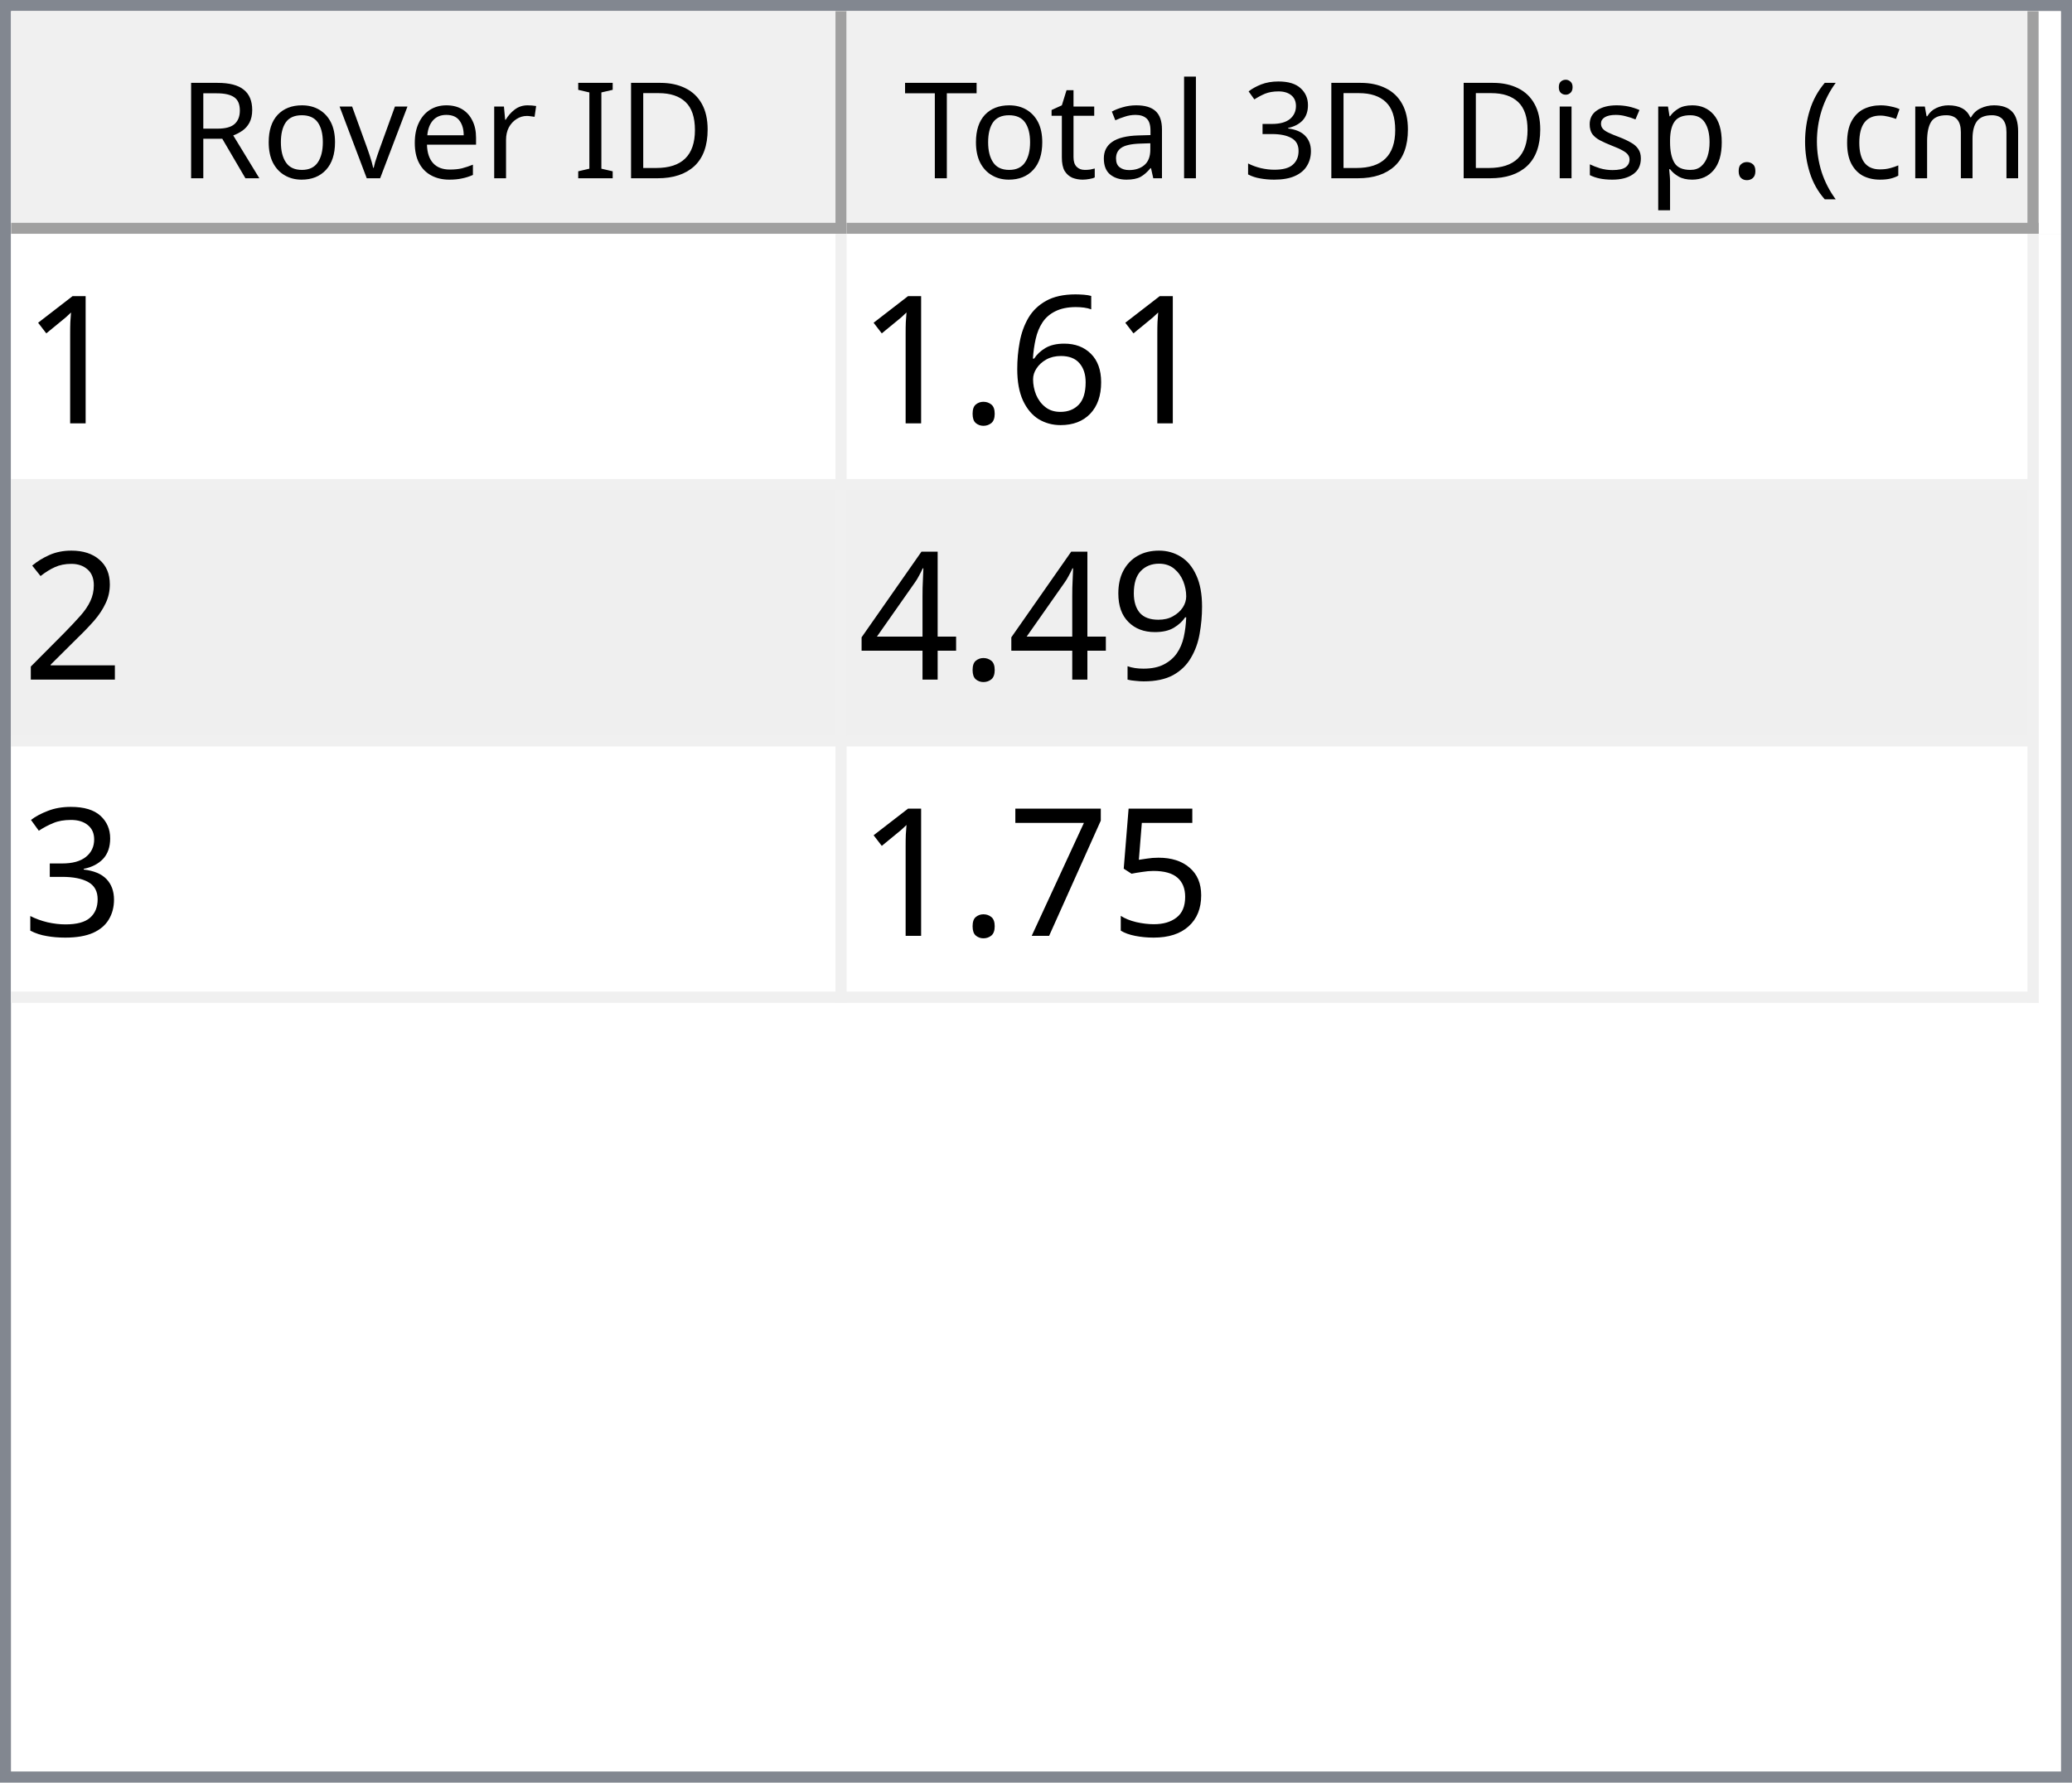
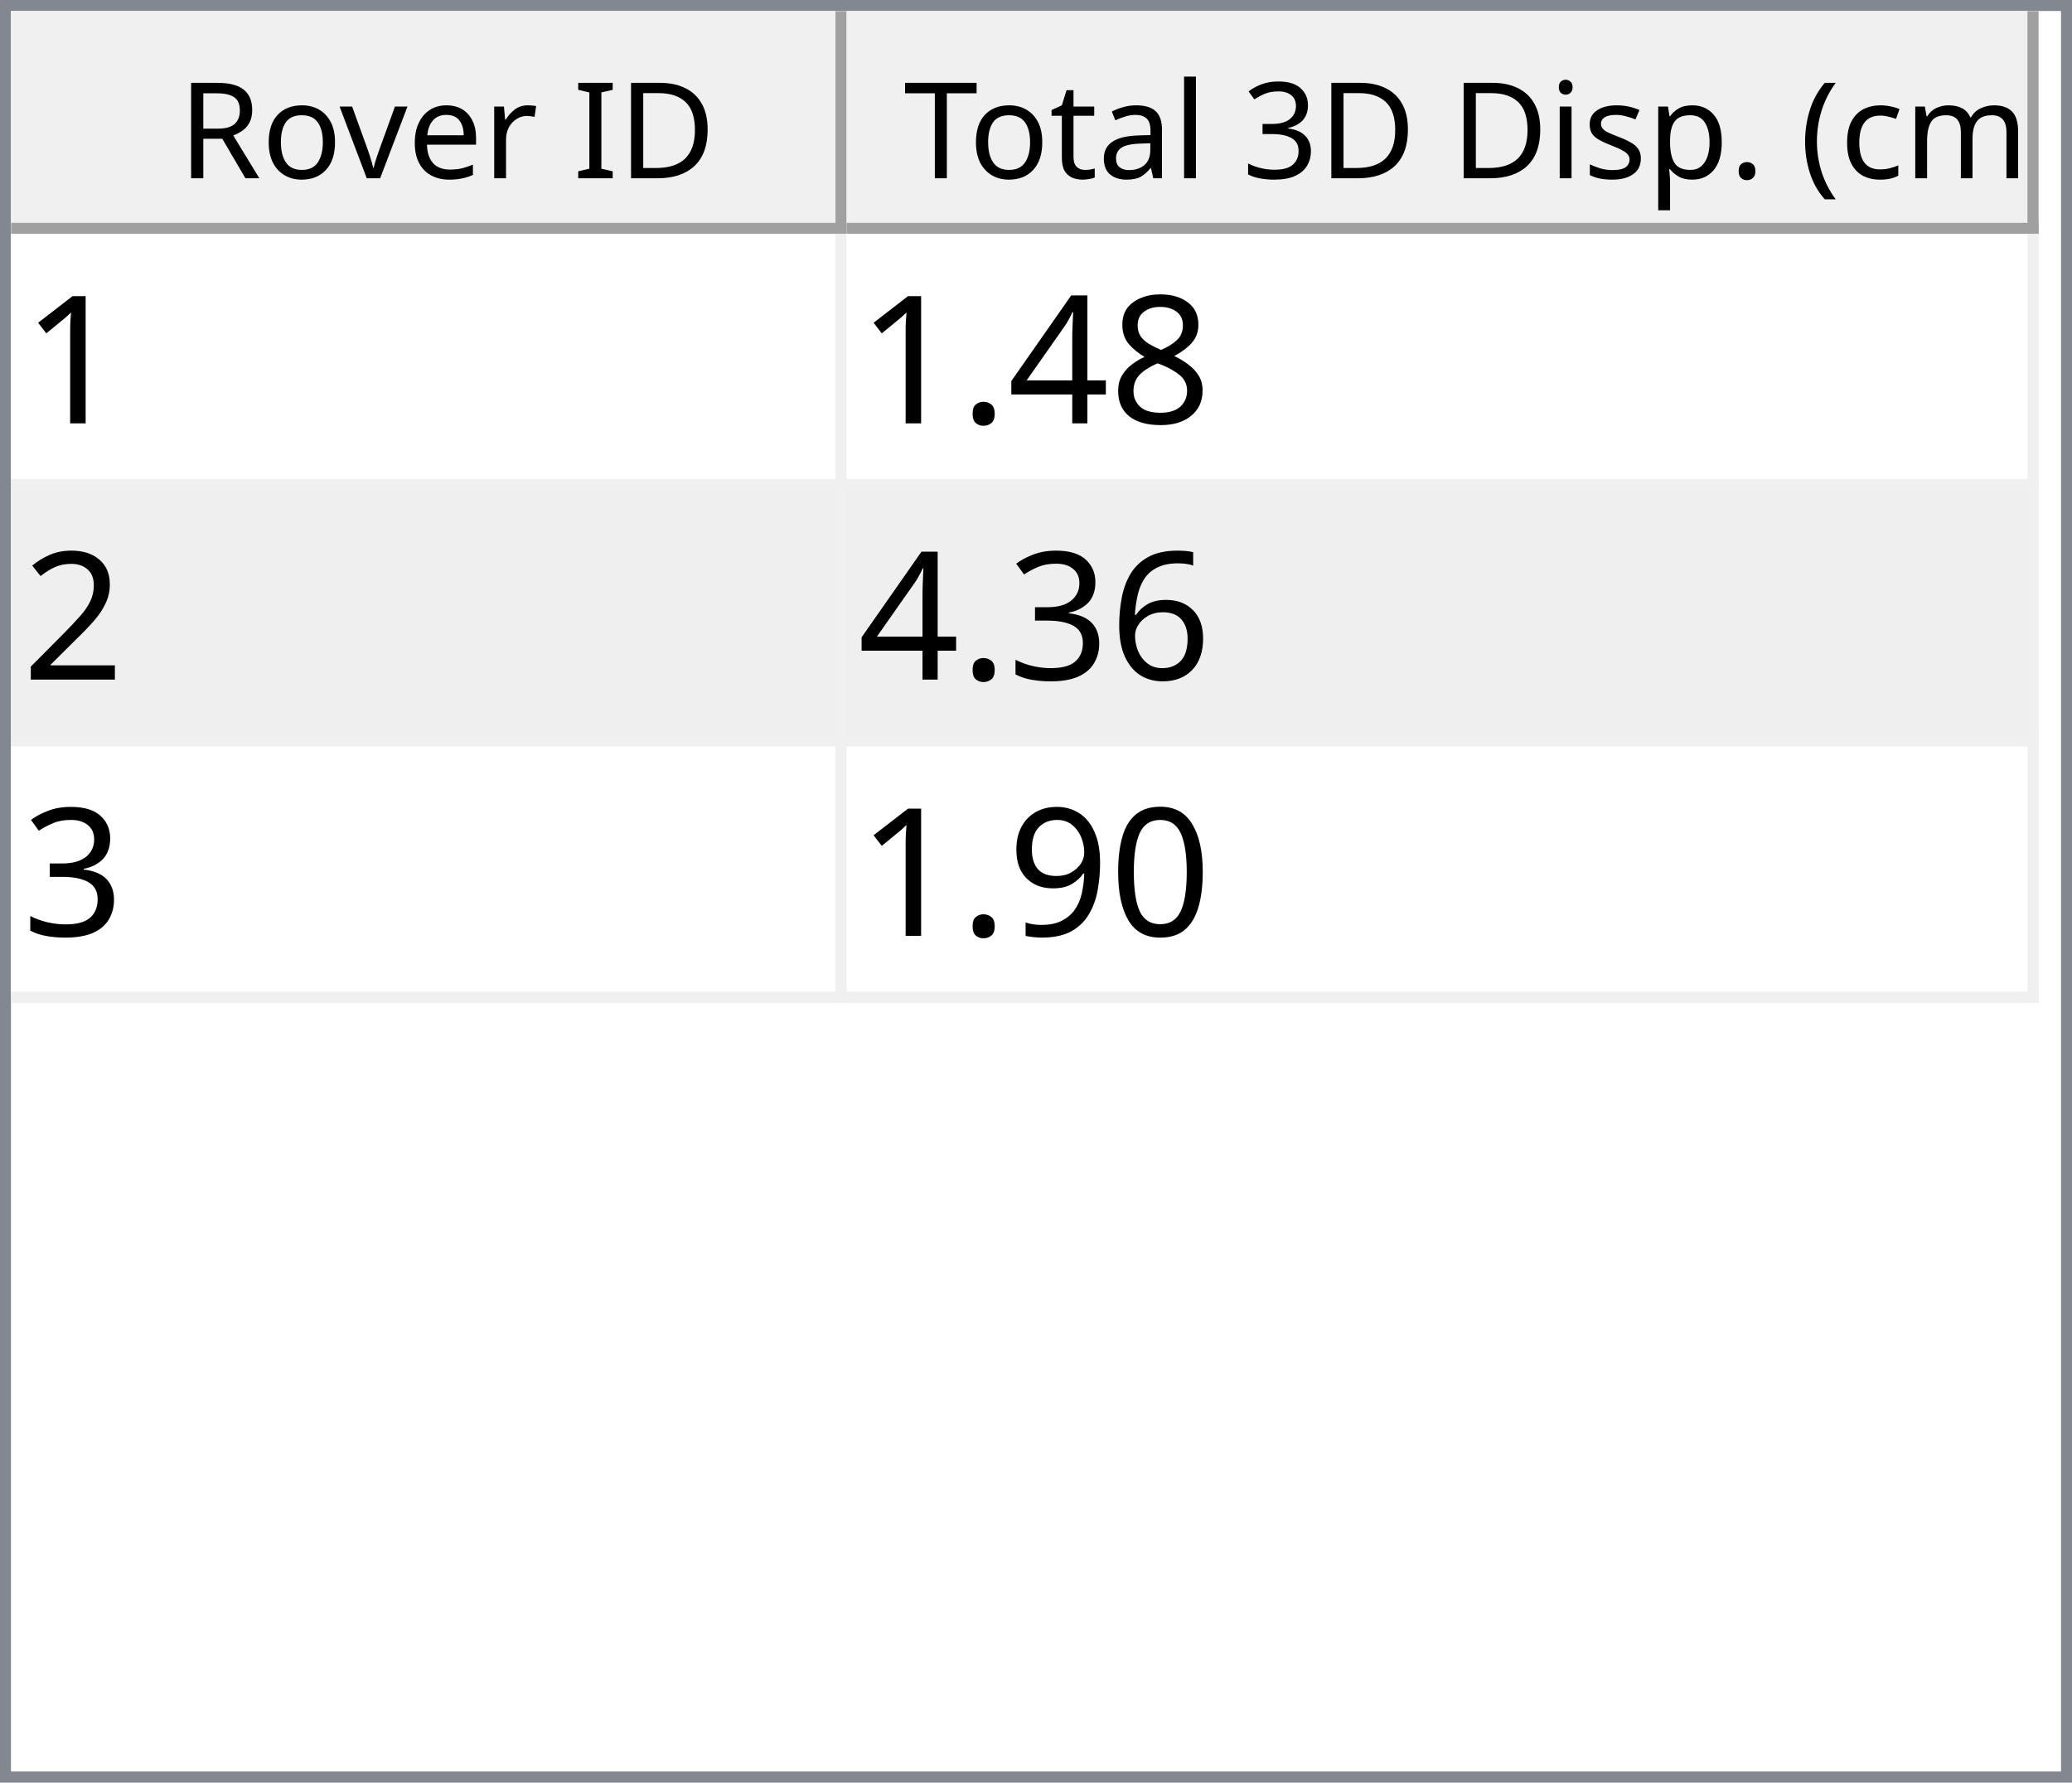
<svg xmlns="http://www.w3.org/2000/svg" style="fill-opacity:1; color-rendering:auto; color-interpolation:auto; text-rendering:auto; stroke:black; stroke-linecap:square; stroke-miterlimit:10; shape-rendering:auto; stroke-opacity:1; fill:black; stroke-dasharray:none; font-weight:normal; stroke-width:1; font-family:'Dialog'; font-style:normal; stroke-linejoin:miter; font-size:12px; stroke-dashoffset:0; image-rendering:auto;" width="186" height="160">
  <defs id="genericDefs" />
  <g>
    <defs id="defs1">
      <clipPath clipPathUnits="userSpaceOnUse" id="clipPath1">
        <path d="M0 0 L186 0 L186 160 L0 160 L0 0 Z" />
      </clipPath>
      <clipPath clipPathUnits="userSpaceOnUse" id="clipPath2">
        <path d="M0 0 L0 160 L186 160 L186 0 Z" />
      </clipPath>
      <clipPath clipPathUnits="userSpaceOnUse" id="clipPath3">
        <path d="M0 0 L0 20 L184 20 L184 0 Z" />
      </clipPath>
      <clipPath clipPathUnits="userSpaceOnUse" id="clipPath4">
        <path d="M0 0 L0 20 L75 20 L75 0 Z" />
      </clipPath>
      <clipPath clipPathUnits="userSpaceOnUse" id="clipPath5">
        <path d="M1 1 L1 19 L74 19 L74 1 Z" />
      </clipPath>
      <clipPath clipPathUnits="userSpaceOnUse" id="clipPath6">
        <path d="M0 0 L0 18 L73 18 L73 0 Z" />
      </clipPath>
      <clipPath clipPathUnits="userSpaceOnUse" id="clipPath7">
        <path d="M-0.5 -0.5 L-0.5 19.5 L74.5 19.5 L74.5 -0.5 Z" />
      </clipPath>
      <clipPath clipPathUnits="userSpaceOnUse" id="clipPath8">
        <path d="M0 0 L0 20 L107 20 L107 0 Z" />
      </clipPath>
      <clipPath clipPathUnits="userSpaceOnUse" id="clipPath9">
        <path d="M1 1 L1 19 L106 19 L106 1 Z" />
      </clipPath>
      <clipPath clipPathUnits="userSpaceOnUse" id="clipPath10">
        <path d="M0 0 L0 18 L105 18 L105 0 Z" />
      </clipPath>
      <clipPath clipPathUnits="userSpaceOnUse" id="clipPath11">
        <path d="M-0.5 -0.5 L-0.5 19.5 L106.5 19.5 L106.5 -0.5 Z" />
      </clipPath>
      <clipPath clipPathUnits="userSpaceOnUse" id="clipPath12">
        <path d="M0 0 L0 138 L184 138 L184 0 Z" />
      </clipPath>
      <clipPath clipPathUnits="userSpaceOnUse" id="clipPath13">
        <path d="M0 0 L0 69 L182 69 L182 0 Z" />
      </clipPath>
      <clipPath clipPathUnits="userSpaceOnUse" id="clipPath14">
        <path d="M-0.5 -0.5 L-0.5 68.5 L181.5 68.5 L181.5 -0.5 Z" />
      </clipPath>
      <clipPath clipPathUnits="userSpaceOnUse" id="clipPath15">
        <path d="M0 0 L0 22 L74 22 L74 0 Z" />
      </clipPath>
      <clipPath clipPathUnits="userSpaceOnUse" id="clipPath16">
        <path d="M0 0 L0 22 L106 22 L106 0 Z" />
      </clipPath>
      <font horiz-adv-x="64.551" id="font1">
        <font-face ascent="107.91" descent="25.098" units-per-em="100" style="font-style:normal; font-family:Segoe UI; font-weight:normal;" />
        <missing-glyph horiz-adv-x="64.551" d="M8.109 0 L8.109 68.266 L56.453 68.266 L56.453 0 L8.109 0 ZM15.328 7.234 L49.219 7.234 L49.219 61.031 L15.328 61.031 L15.328 7.234 Z" />
        <glyph unicode="D" horiz-adv-x="70.117" d="M9.188 0 L9.188 70.016 L28.516 70.016 Q65.531 70.016 65.531 35.891 Q65.531 19.672 55.25 9.836 Q44.969 0 27.734 0 L9.188 0 ZM17.391 62.594 L17.391 7.422 L27.828 7.422 Q41.609 7.422 49.273 14.797 Q56.938 22.172 56.938 35.688 Q56.938 62.594 28.328 62.594 L17.391 62.594 Z" />
        <glyph unicode="I" horiz-adv-x="26.611" d="M17.391 0 L9.188 0 L9.188 70.016 L17.391 70.016 L17.391 0 Z" />
        <glyph unicode=" " horiz-adv-x="27.393" d="" />
        <glyph unicode="r" horiz-adv-x="34.766" d="M34.188 41.891 Q32.078 43.5 28.125 43.5 Q23 43.5 19.555 38.672 Q16.109 33.844 16.109 25.484 L16.109 0 L8.109 0 L8.109 50 L16.109 50 L16.109 39.703 L16.312 39.703 Q18.016 44.969 21.531 47.922 Q25.047 50.875 29.391 50.875 Q32.516 50.875 34.188 50.203 L34.188 41.891 Z" />
        <glyph unicode="e" horiz-adv-x="52.295" d="M48.297 23 L12.984 23 Q13.188 14.656 17.484 10.109 Q21.781 5.562 29.297 5.562 Q37.75 5.562 44.828 11.141 L44.828 3.609 Q38.234 -1.172 27.391 -1.172 Q16.797 -1.172 10.742 5.641 Q4.688 12.453 4.688 24.812 Q4.688 36.469 11.305 43.82 Q17.922 51.172 27.734 51.172 Q37.547 51.172 42.922 44.828 Q48.297 38.484 48.297 27.203 L48.297 23 ZM40.094 29.781 Q40.047 36.719 36.75 40.578 Q33.453 44.438 27.594 44.438 Q21.922 44.438 17.969 40.383 Q14.016 36.328 13.094 29.781 L40.094 29.781 Z" />
        <glyph unicode="v" horiz-adv-x="47.9" d="M47.406 50 L27.484 0 L19.625 0 L0.688 50 L9.469 50 L22.172 13.672 Q23.578 9.672 23.922 6.688 L24.125 6.688 Q24.609 10.453 25.688 13.484 L38.969 50 L47.406 50 Z" />
        <glyph unicode="o" horiz-adv-x="58.594" d="M29 -1.172 Q17.922 -1.172 11.305 5.836 Q4.688 12.844 4.688 24.422 Q4.688 37.016 11.57 44.094 Q18.453 51.172 30.172 51.172 Q41.359 51.172 47.633 44.289 Q53.906 37.406 53.906 25.203 Q53.906 13.234 47.141 6.031 Q40.375 -1.172 29 -1.172 ZM29.594 44.438 Q21.875 44.438 17.383 39.188 Q12.891 33.938 12.891 24.703 Q12.891 15.828 17.43 10.695 Q21.969 5.562 29.594 5.562 Q37.359 5.562 41.531 10.594 Q45.703 15.625 45.703 24.906 Q45.703 34.281 41.531 39.359 Q37.359 44.438 29.594 44.438 Z" />
        <glyph unicode="R" horiz-adv-x="59.814" d="M59.375 0 L49.609 0 L37.891 19.625 Q36.281 22.359 34.766 24.289 Q33.25 26.219 31.664 27.438 Q30.078 28.656 28.25 29.219 Q26.422 29.781 24.125 29.781 L17.391 29.781 L17.391 0 L9.188 0 L9.188 70.016 L30.078 70.016 Q34.672 70.016 38.555 68.867 Q42.438 67.719 45.289 65.375 Q48.141 63.031 49.758 59.547 Q51.375 56.062 51.375 51.375 Q51.375 47.703 50.273 44.656 Q49.172 41.609 47.148 39.211 Q45.125 36.812 42.266 35.133 Q39.406 33.453 35.844 32.516 L35.844 32.328 Q37.594 31.547 38.891 30.547 Q40.188 29.547 41.359 28.18 Q42.531 26.812 43.68 25.078 Q44.828 23.344 46.234 21.047 L59.375 0 ZM17.391 62.594 L17.391 37.203 L28.516 37.203 Q31.594 37.203 34.203 38.133 Q36.812 39.062 38.719 40.797 Q40.625 42.531 41.703 45.047 Q42.781 47.562 42.781 50.688 Q42.781 56.297 39.141 59.445 Q35.5 62.594 28.609 62.594 L17.391 62.594 Z" />
        <glyph unicode=")" horiz-adv-x="30.176" d="M8.297 -15.922 L1.172 -15.922 Q16.406 2.344 16.406 26.812 Q16.406 51.469 1.078 70.016 L8.297 70.016 Q23.531 52.156 23.531 26.703 Q23.531 1.375 8.297 -15.922 Z" />
        <glyph unicode="m" horiz-adv-x="86.133" d="M79.109 0 L71.094 0 L71.094 28.719 Q71.094 37.016 68.531 40.727 Q65.969 44.438 59.906 44.438 Q54.781 44.438 51.195 39.75 Q47.609 35.062 47.609 28.516 L47.609 0 L39.594 0 L39.594 29.688 Q39.594 44.438 28.219 44.438 Q22.953 44.438 19.531 40.016 Q16.109 35.594 16.109 28.516 L16.109 0 L8.109 0 L8.109 50 L16.109 50 L16.109 42.094 L16.312 42.094 Q21.625 51.172 31.844 51.172 Q36.969 51.172 40.773 48.312 Q44.578 45.453 46 40.828 Q51.562 51.172 62.594 51.172 Q79.109 51.172 79.109 30.812 L79.109 0 Z" />
        <glyph unicode="c" horiz-adv-x="46.191" d="M42.188 2.297 Q36.422 -1.172 28.516 -1.172 Q17.828 -1.172 11.258 5.789 Q4.688 12.75 4.688 23.828 Q4.688 36.188 11.766 43.68 Q18.844 51.172 30.672 51.172 Q37.25 51.172 42.281 48.734 L42.281 40.531 Q36.719 44.438 30.375 44.438 Q22.703 44.438 17.797 38.945 Q12.891 33.453 12.891 24.516 Q12.891 15.719 17.508 10.641 Q22.125 5.562 29.891 5.562 Q36.422 5.562 42.188 9.906 L42.188 2.297 Z" />
        <glyph unicode="(" horiz-adv-x="30.176" d="M29.109 -15.922 L21.969 -15.922 Q6.844 1.375 6.844 26.703 Q6.844 52.156 21.969 70.016 L29.203 70.016 Q13.875 51.469 13.875 26.812 Q13.875 2.344 29.109 -15.922 Z" />
        <glyph unicode="." horiz-adv-x="21.68" d="M10.891 -1.078 Q8.641 -1.078 7.055 0.539 Q5.469 2.156 5.469 4.391 Q5.469 6.641 7.055 8.273 Q8.641 9.906 10.891 9.906 Q13.188 9.906 14.797 8.273 Q16.406 6.641 16.406 4.391 Q16.406 2.156 14.797 0.539 Q13.188 -1.078 10.891 -1.078 Z" />
        <glyph unicode="p" horiz-adv-x="58.789" d="M16.312 7.234 L16.109 7.234 L16.109 -23 L8.109 -23 L8.109 50 L16.109 50 L16.109 41.219 L16.312 41.219 Q22.219 51.172 33.594 51.172 Q43.266 51.172 48.688 44.461 Q54.109 37.75 54.109 26.469 Q54.109 13.922 48 6.375 Q41.891 -1.172 31.297 -1.172 Q21.578 -1.172 16.312 7.234 ZM16.109 27.391 L16.109 20.406 Q16.109 14.203 20.141 9.883 Q24.172 5.562 30.375 5.562 Q37.641 5.562 41.773 11.133 Q45.906 16.703 45.906 26.609 Q45.906 34.969 42.047 39.703 Q38.188 44.438 31.594 44.438 Q24.609 44.438 20.359 39.578 Q16.109 34.719 16.109 27.391 Z" />
        <glyph unicode="s" horiz-adv-x="42.432" d="M5.078 1.812 L5.078 10.406 Q11.625 5.562 19.484 5.562 Q30.031 5.562 30.031 12.594 Q30.031 14.594 29.125 15.992 Q28.219 17.391 26.68 18.461 Q25.141 19.531 23.07 20.383 Q21 21.234 18.609 22.172 Q15.281 23.484 12.766 24.828 Q10.25 26.172 8.57 27.859 Q6.891 29.547 6.031 31.695 Q5.172 33.844 5.172 36.719 Q5.172 40.234 6.789 42.945 Q8.406 45.656 11.086 47.484 Q13.766 49.312 17.211 50.242 Q20.656 51.172 24.312 51.172 Q30.812 51.172 35.938 48.922 L35.938 40.828 Q30.422 44.438 23.25 44.438 Q21 44.438 19.195 43.922 Q17.391 43.406 16.094 42.477 Q14.797 41.547 14.086 40.258 Q13.375 38.969 13.375 37.406 Q13.375 35.453 14.086 34.133 Q14.797 32.812 16.164 31.789 Q17.531 30.766 19.484 29.938 Q21.438 29.109 23.922 28.125 Q27.25 26.859 29.883 25.516 Q32.516 24.172 34.375 22.484 Q36.234 20.797 37.234 18.602 Q38.234 16.406 38.234 13.375 Q38.234 9.672 36.602 6.938 Q34.969 4.203 32.234 2.398 Q29.5 0.594 25.93 -0.289 Q22.359 -1.172 18.453 -1.172 Q10.75 -1.172 5.078 1.812 Z" />
        <glyph unicode="i" horiz-adv-x="24.219" d="M12.203 62.703 Q10.062 62.703 8.547 64.164 Q7.031 65.625 7.031 67.875 Q7.031 70.125 8.547 71.609 Q10.062 73.094 12.203 73.094 Q14.406 73.094 15.945 71.609 Q17.484 70.125 17.484 67.875 Q17.484 65.719 15.945 64.211 Q14.406 62.703 12.203 62.703 ZM16.109 0 L8.109 0 L8.109 50 L16.109 50 L16.109 0 Z" />
        <glyph unicode="3" horiz-adv-x="53.906" d="M46.531 19.828 Q46.531 15.094 44.75 11.211 Q42.969 7.328 39.719 4.57 Q36.469 1.812 31.93 0.297 Q27.391 -1.219 21.922 -1.219 Q11.922 -1.219 6 2.594 L6 11.188 Q13.094 5.609 22.219 5.609 Q25.875 5.609 28.828 6.539 Q31.781 7.469 33.906 9.227 Q36.031 10.984 37.18 13.477 Q38.328 15.969 38.328 19.094 Q38.328 32.812 18.797 32.812 L12.984 32.812 L12.984 39.594 L18.5 39.594 Q35.797 39.594 35.797 52.484 Q35.797 64.406 22.609 64.406 Q15.188 64.406 8.688 59.422 L8.688 67.188 Q15.375 71.188 24.609 71.188 Q29 71.188 32.57 69.969 Q36.141 68.75 38.68 66.555 Q41.219 64.359 42.609 61.281 Q44 58.203 44 54.5 Q44 40.672 30.031 36.719 L30.031 36.531 Q33.594 36.141 36.625 34.797 Q39.656 33.453 41.852 31.305 Q44.047 29.156 45.289 26.25 Q46.531 23.344 46.531 19.828 Z" />
        <glyph unicode="l" horiz-adv-x="24.219" d="M16.109 0 L8.109 0 L8.109 74.031 L16.109 74.031 L16.109 0 Z" />
        <glyph unicode="a" horiz-adv-x="50.879" d="M43.891 0 L35.891 0 L35.891 7.812 L35.688 7.812 Q30.469 -1.172 20.312 -1.172 Q12.844 -1.172 8.617 2.781 Q4.391 6.734 4.391 13.281 Q4.391 27.297 20.906 29.594 L35.891 31.688 Q35.891 44.438 25.594 44.438 Q16.547 44.438 9.281 38.281 L9.281 46.484 Q16.656 51.172 26.266 51.172 Q43.891 51.172 43.891 32.516 L43.891 0 ZM35.891 25.297 L23.828 23.641 Q18.266 22.859 15.43 20.875 Q12.594 18.891 12.594 13.875 Q12.594 10.203 15.211 7.883 Q17.828 5.562 22.172 5.562 Q28.125 5.562 32.008 9.742 Q35.891 13.922 35.891 20.312 L35.891 25.297 Z" />
        <glyph unicode="t" horiz-adv-x="33.887" d="M31.297 0.484 Q28.469 -1.078 23.828 -1.078 Q10.688 -1.078 10.688 13.578 L10.688 43.172 L2.094 43.172 L2.094 50 L10.688 50 L10.688 62.203 L18.703 64.797 L18.703 50 L31.297 50 L31.297 43.172 L18.703 43.172 L18.703 14.984 Q18.703 9.969 20.414 7.82 Q22.125 5.672 26.078 5.672 Q29.109 5.672 31.297 7.328 L31.297 0.484 Z" />
        <glyph unicode="T" horiz-adv-x="52.393" d="M50.594 62.594 L30.375 62.594 L30.375 0 L22.172 0 L22.172 62.594 L2 62.594 L2 70.016 L50.594 70.016 L50.594 62.594 Z" />
      </font>
      <font horiz-adv-x="75.0" id="font2">
        <font-face ascent="100.537" descent="21.973" units-per-em="100" style="font-style:normal; font-family:sans-serif; font-weight:normal;" />
        <missing-glyph horiz-adv-x="75.0" d="M12.5 0 L12.5 62.5 L62.5 62.5 L62.5 0 L12.5 0 ZM14.062 1.562 L60.938 1.562 L60.938 60.938 L14.062 60.938 L14.062 1.562 Z" />
        <glyph unicode="1" horiz-adv-x="55.615" d="M37.25 0 L28.469 0 L28.469 56 Q25.297 52.984 20.141 49.953 Q14.984 46.922 10.891 45.406 L10.891 53.906 Q18.266 57.375 23.781 62.305 Q29.297 67.234 31.594 71.875 L37.25 71.875 L37.25 0 Z" />
-         <glyph unicode="6" horiz-adv-x="55.615" d="M49.75 54.047 L41.016 53.375 Q39.844 58.547 37.703 60.891 Q34.125 64.656 28.906 64.656 Q24.703 64.656 21.531 62.312 Q17.391 59.281 14.992 53.469 Q12.594 47.656 12.5 36.922 Q15.672 41.75 20.266 44.094 Q24.859 46.438 29.891 46.438 Q38.672 46.438 44.852 39.969 Q51.031 33.5 51.031 23.25 Q51.031 16.5 48.125 10.719 Q45.219 4.938 40.141 1.859 Q35.062 -1.219 28.609 -1.219 Q17.625 -1.219 10.695 6.859 Q3.766 14.938 3.766 33.5 Q3.766 54.25 11.422 63.672 Q18.109 71.875 29.438 71.875 Q37.891 71.875 43.289 67.141 Q48.688 62.406 49.75 54.047 ZM13.875 23.188 Q13.875 18.656 15.797 14.508 Q17.719 10.359 21.188 8.18 Q24.656 6 28.469 6 Q34.031 6 38.039 10.492 Q42.047 14.984 42.047 22.703 Q42.047 30.125 38.086 34.398 Q34.125 38.672 28.125 38.672 Q22.172 38.672 18.023 34.398 Q13.875 30.125 13.875 23.188 Z" />
+         <glyph unicode="8" horiz-adv-x="55.615" d="M17.672 38.812 Q12.203 40.828 9.57 44.539 Q6.938 48.25 6.938 53.422 Q6.938 61.234 12.555 66.555 Q18.172 71.875 27.484 71.875 Q36.859 71.875 42.578 66.43 Q48.297 60.984 48.297 53.172 Q48.297 48.188 45.68 44.508 Q43.062 40.828 37.75 38.812 Q44.344 36.672 47.781 31.883 Q51.219 27.094 51.219 20.453 Q51.219 11.281 44.727 5.031 Q38.234 -1.219 27.641 -1.219 Q17.047 -1.219 10.547 5.055 Q4.047 11.328 4.047 20.703 Q4.047 27.688 7.594 32.398 Q11.141 37.109 17.672 38.812 ZM15.922 53.719 Q15.922 48.641 19.195 45.414 Q22.469 42.188 27.688 42.188 Q32.766 42.188 36.016 45.383 Q39.266 48.578 39.266 53.219 Q39.266 58.062 35.914 61.359 Q32.562 64.656 27.594 64.656 Q22.562 64.656 19.242 61.43 Q15.922 58.203 15.922 53.719 ZM13.094 20.656 Q13.094 16.891 14.875 13.375 Q16.656 9.859 20.172 7.93 Q23.688 6 27.734 6 Q34.031 6 38.133 10.055 Q42.234 14.109 42.234 20.359 Q42.234 26.703 38.016 30.859 Q33.797 35.016 27.438 35.016 Q21.234 35.016 17.164 30.914 Q13.094 26.812 13.094 20.656 Z" />
+         <glyph unicode="4" horiz-adv-x="55.615" d="M32.328 0 L32.328 17.141 L1.266 17.141 L1.266 25.203 L33.938 71.578 L41.109 71.578 L41.109 25.203 L50.781 25.203 L50.781 17.141 L41.109 17.141 L41.109 0 L32.328 0 ZM32.328 25.203 L32.328 57.469 L9.906 25.203 L32.328 25.203 Z" />
        <glyph unicode="." horiz-adv-x="27.783" d="M9.078 0 L9.078 10.016 L19.094 10.016 L19.094 0 L9.078 0 Z" />
        <glyph unicode="2" horiz-adv-x="55.615" d="M50.344 8.453 L50.344 0 L3.031 0 Q2.938 3.172 4.047 6.109 Q5.859 10.938 9.836 15.625 Q13.812 20.312 21.344 26.469 Q33.016 36.031 37.117 41.625 Q41.219 47.219 41.219 52.203 Q41.219 57.422 37.477 61.008 Q33.734 64.594 27.734 64.594 Q21.391 64.594 17.578 60.789 Q13.766 56.984 13.719 50.25 L4.688 51.172 Q5.609 61.281 11.664 66.578 Q17.719 71.875 27.938 71.875 Q38.234 71.875 44.242 66.164 Q50.25 60.453 50.25 52 Q50.25 47.703 48.492 43.555 Q46.734 39.406 42.656 34.812 Q38.578 30.219 29.109 22.219 Q21.188 15.578 18.945 13.211 Q16.703 10.844 15.234 8.453 L50.344 8.453 Z" />
+         <glyph unicode="6" horiz-adv-x="55.615" d="M49.75 54.047 L41.016 53.375 Q39.844 58.547 37.703 60.891 Q34.125 64.656 28.906 64.656 Q24.703 64.656 21.531 62.312 Q17.391 59.281 14.992 53.469 Q12.594 47.656 12.5 36.922 Q15.672 41.75 20.266 44.094 Q24.859 46.438 29.891 46.438 Q38.672 46.438 44.852 39.969 Q51.031 33.5 51.031 23.25 Q51.031 16.5 48.125 10.719 Q45.219 4.938 40.141 1.859 Q35.062 -1.219 28.609 -1.219 Q17.625 -1.219 10.695 6.859 Q3.766 14.938 3.766 33.5 Q3.766 54.25 11.422 63.672 Q18.109 71.875 29.438 71.875 Q37.891 71.875 43.289 67.141 Q48.688 62.406 49.75 54.047 ZM13.875 23.188 Q13.875 18.656 15.797 14.508 Q17.719 10.359 21.188 8.18 Q24.656 6 28.469 6 Q34.031 6 38.039 10.492 Q42.047 14.984 42.047 22.703 Q42.047 30.125 38.086 34.398 Q34.125 38.672 28.125 38.672 Q22.172 38.672 18.023 34.398 Q13.875 30.125 13.875 23.188 Z" />
+         <glyph unicode="3" horiz-adv-x="55.615" d="M4.203 18.891 L12.984 20.062 Q14.5 12.594 18.141 9.297 Q21.781 6 27 6 Q33.203 6 37.477 10.297 Q41.75 14.594 41.75 20.953 Q41.75 27 37.797 30.93 Q33.844 34.859 27.734 34.859 Q25.25 34.859 21.531 33.891 L22.516 41.609 Q23.391 41.5 23.922 41.5 Q29.547 41.5 34.039 44.43 Q38.531 47.359 38.531 53.469 Q38.531 58.297 35.258 61.477 Q31.984 64.656 26.812 64.656 Q21.688 64.656 18.266 61.43 Q14.844 58.203 13.875 51.766 L5.078 53.328 Q6.688 62.156 12.398 67.016 Q18.109 71.875 26.609 71.875 Q32.469 71.875 37.398 69.359 Q42.328 66.844 44.945 62.5 Q47.562 58.156 47.562 53.266 Q47.562 48.641 45.07 44.828 Q42.578 41.016 37.703 38.766 Q44.047 37.312 47.562 32.695 Q51.078 28.078 51.078 21.141 Q51.078 11.766 44.242 5.25 Q37.406 -1.266 26.953 -1.266 Q17.531 -1.266 11.305 4.352 Q5.078 9.969 4.203 18.891 Z" />
+         <glyph unicode="0" horiz-adv-x="55.615" d="M4.156 35.297 Q4.156 48 6.766 55.742 Q9.375 63.484 14.523 67.68 Q19.672 71.875 27.484 71.875 Q33.25 71.875 37.594 69.555 Q41.938 67.234 44.773 62.867 Q47.609 58.5 49.219 52.227 Q50.828 45.953 50.828 35.297 Q50.828 22.703 48.242 14.969 Q45.656 7.234 40.508 3.008 Q35.359 -1.219 27.484 -1.219 Q17.141 -1.219 11.234 6.203 Q4.156 15.141 4.156 35.297 ZM13.188 35.297 Q13.188 17.672 17.312 11.836 Q21.438 6 27.484 6 Q33.547 6 37.672 11.859 Q41.797 17.719 41.797 35.297 Q41.797 52.984 37.672 58.789 Q33.547 64.594 27.391 64.594 Q21.344 64.594 17.719 59.469 Q13.188 52.938 13.188 35.297 Z" />
        <glyph unicode="9" horiz-adv-x="55.615" d="M5.469 16.547 L13.922 17.328 Q14.984 11.375 18.016 8.688 Q21.047 6 25.781 6 Q29.828 6 32.883 7.859 Q35.938 9.719 37.891 12.82 Q39.844 15.922 41.164 21.195 Q42.484 26.469 42.484 31.938 Q42.484 32.516 42.438 33.688 Q39.797 29.5 35.234 26.883 Q30.672 24.266 25.344 24.266 Q16.453 24.266 10.305 30.711 Q4.156 37.156 4.156 47.703 Q4.156 58.594 10.578 65.234 Q17 71.875 26.656 71.875 Q33.641 71.875 39.43 68.117 Q45.219 64.359 48.219 57.398 Q51.219 50.438 51.219 37.25 Q51.219 23.531 48.242 15.406 Q45.266 7.281 39.383 3.031 Q33.5 -1.219 25.594 -1.219 Q17.188 -1.219 11.867 3.445 Q6.547 8.109 5.469 16.547 ZM41.453 48.141 Q41.453 55.719 37.43 60.156 Q33.406 64.594 27.734 64.594 Q21.875 64.594 17.531 59.812 Q13.188 55.031 13.188 47.406 Q13.188 40.578 17.312 36.305 Q21.438 32.031 27.484 32.031 Q33.594 32.031 37.523 36.305 Q41.453 40.578 41.453 48.141 Z" />
-         <glyph unicode="4" horiz-adv-x="55.615" d="M32.328 0 L32.328 17.141 L1.266 17.141 L1.266 25.203 L33.938 71.578 L41.109 71.578 L41.109 25.203 L50.781 25.203 L50.781 17.141 L41.109 17.141 L41.109 0 L32.328 0 ZM32.328 25.203 L32.328 57.469 L9.906 25.203 L32.328 25.203 Z" />
-         <glyph unicode="3" horiz-adv-x="55.615" d="M4.203 18.891 L12.984 20.062 Q14.5 12.594 18.141 9.297 Q21.781 6 27 6 Q33.203 6 37.477 10.297 Q41.75 14.594 41.75 20.953 Q41.75 27 37.797 30.93 Q33.844 34.859 27.734 34.859 Q25.25 34.859 21.531 33.891 L22.516 41.609 Q23.391 41.5 23.922 41.5 Q29.547 41.5 34.039 44.43 Q38.531 47.359 38.531 53.469 Q38.531 58.297 35.258 61.477 Q31.984 64.656 26.812 64.656 Q21.688 64.656 18.266 61.43 Q14.844 58.203 13.875 51.766 L5.078 53.328 Q6.688 62.156 12.398 67.016 Q18.109 71.875 26.609 71.875 Q32.469 71.875 37.398 69.359 Q42.328 66.844 44.945 62.5 Q47.562 58.156 47.562 53.266 Q47.562 48.641 45.07 44.828 Q42.578 41.016 37.703 38.766 Q44.047 37.312 47.562 32.695 Q51.078 28.078 51.078 21.141 Q51.078 11.766 44.242 5.25 Q37.406 -1.266 26.953 -1.266 Q17.531 -1.266 11.305 4.352 Q5.078 9.969 4.203 18.891 Z" />
-         <glyph unicode="5" horiz-adv-x="55.615" d="M4.156 18.75 L13.375 19.531 Q14.406 12.797 18.141 9.398 Q21.875 6 27.156 6 Q33.5 6 37.891 10.789 Q42.281 15.578 42.281 23.484 Q42.281 31 38.062 35.352 Q33.844 39.703 27 39.703 Q22.75 39.703 19.336 37.773 Q15.922 35.844 13.969 32.766 L5.719 33.844 L12.641 70.609 L48.25 70.609 L48.25 62.203 L19.672 62.203 L15.828 42.969 Q22.266 47.469 29.344 47.469 Q38.719 47.469 45.164 40.969 Q51.609 34.469 51.609 24.266 Q51.609 14.547 45.953 7.469 Q39.062 -1.219 27.156 -1.219 Q17.391 -1.219 11.211 4.25 Q5.031 9.719 4.156 18.75 Z" />
-         <glyph unicode="7" horiz-adv-x="55.615" d="M4.734 62.203 L4.734 70.656 L51.078 70.656 L51.078 63.812 Q44.234 56.547 37.523 44.484 Q30.812 32.422 27.156 19.672 Q24.516 10.688 23.781 0 L14.75 0 Q14.891 8.453 18.062 20.414 Q21.234 32.375 27.172 43.484 Q33.109 54.594 39.797 62.203 L4.734 62.203 Z" />
      </font>
    </defs>
    <g style="fill:white; stroke:white;">
      <rect x="0" y="0" width="186" style="clip-path:url(#clipPath1); stroke:none;" height="160" />
    </g>
    <g style="fill:white; text-rendering:optimizeSpeed; color-rendering:optimizeSpeed; image-rendering:optimizeSpeed; shape-rendering:crispEdges; stroke:white; color-interpolation:sRGB;">
      <rect x="0" width="186" height="160" y="0" style="stroke:none;" />
      <path style="stroke:none;" d="M0 160 L186 160 L186 0 L0 0 Z" />
    </g>
    <g style="fill:rgb(240,240,240); font-family:'Segoe UI'; stroke:rgb(240,240,240);">
      <rect x="0" y="0" width="186" style="clip-path:url(#clipPath2); stroke:none;" height="160" />
    </g>
    <g style="fill:rgb(130,135,144); font-family:'Segoe UI'; stroke:rgb(130,135,144);">
      <path d="M0 0 L186 0 L186 160 L0 160 L0 0 ZM1 1 L185 1 L185 159 L1 159 L1 1 Z" style="fill-rule:evenodd; clip-path:url(#clipPath2); stroke:none;" />
    </g>
    <g style="fill:white; font-family:'Segoe UI'; stroke:white;" transform="translate(1,1)">
      <rect x="0" y="0" width="184" style="clip-path:url(#clipPath3); stroke:none;" height="20" />
    </g>
    <g style="fill:rgb(240,240,240); font-family:'Segoe UI'; stroke:rgb(240,240,240);" transform="translate(1,1)">
      <rect x="0" y="0" width="75" style="clip-path:url(#clipPath4); stroke:none;" height="20" />
    </g>
    <g style="font-family:'Segoe UI';" transform="translate(2,2)">
      <text x="14" xml:space="preserve" y="14" style="clip-path:url(#clipPath6); stroke:none;">Rover ID</text>
    </g>
    <g style="fill:rgb(160,160,160); font-family:'Segoe UI'; stroke:rgb(160,160,160); stroke-linejoin:bevel;" transform="translate(1.5,1.5)">
      <line x1="74" x2="74" y1="0" style="fill:none; clip-path:url(#clipPath7);" y2="19" />
    </g>
    <g style="fill:rgb(160,160,160); font-family:'Segoe UI'; stroke:rgb(160,160,160); stroke-linejoin:bevel;" transform="matrix(1,0,0,1,1,1) translate(0.5,0.5)">
      <line x1="0" x2="74" y1="19" style="fill:none; clip-path:url(#clipPath7);" y2="19" />
    </g>
    <g style="fill:rgb(240,240,240); font-family:'Segoe UI'; stroke:rgb(240,240,240);" transform="translate(76,1)">
      <rect x="0" y="0" width="107" style="clip-path:url(#clipPath8); stroke:none;" height="20" />
    </g>
    <g style="font-family:'Segoe UI';" transform="translate(77,2)">
      <text x="1" xml:space="preserve" y="14" style="clip-path:url(#clipPath10); stroke:none;"> Total 3D Disp. (cm)</text>
    </g>
    <g style="fill:rgb(160,160,160); font-family:'Segoe UI'; stroke:rgb(160,160,160); stroke-linejoin:bevel;" transform="translate(76.5,1.5)">
      <line x1="106" x2="106" y1="0" style="fill:none; clip-path:url(#clipPath11);" y2="19" />
    </g>
    <g style="fill:rgb(160,160,160); font-family:'Segoe UI'; stroke:rgb(160,160,160); stroke-linejoin:bevel;" transform="matrix(1,0,0,1,76,1) translate(0.5,0.5)">
      <line x1="0" x2="106" y1="19" style="fill:none; clip-path:url(#clipPath11);" y2="19" />
    </g>
    <g style="fill:white; font-family:'Segoe UI'; stroke:white;" transform="translate(1,21)">
      <rect x="0" y="0" width="184" style="clip-path:url(#clipPath12); stroke:none;" height="138" />
    </g>
    <g style="fill:rgb(240,240,240); font-size:16px; font-family:sans-serif; stroke:rgb(240,240,240);" transform="translate(1,21)">
      <rect x="0" y="0" width="182" style="clip-path:url(#clipPath13); stroke:none;" height="69" />
      <line transform="translate(0.5,0.5)" x1="0" x2="181" y1="22" style="clip-path:url(#clipPath14); fill:none; stroke-linejoin:bevel;" y2="22" />
    </g>
    <g transform="matrix(1,0,0,1,1,21) translate(0.5,0.5)" style="fill:rgb(240,240,240); font-size:16px; font-family:sans-serif; stroke:rgb(240,240,240); stroke-linejoin:bevel;">
      <line x1="0" x2="181" y1="45" style="fill:none; clip-path:url(#clipPath14);" y2="45" />
    </g>
    <g transform="matrix(1,0,0,1,1,21) translate(0.5,0.5)" style="fill:rgb(240,240,240); font-size:16px; font-family:sans-serif; stroke:rgb(240,240,240); stroke-linejoin:bevel;">
      <line x1="0" x2="181" y1="68" style="fill:none; clip-path:url(#clipPath14);" y2="68" />
    </g>
    <g transform="matrix(1,0,0,1,1,21) translate(0.5,0.5)" style="fill:rgb(240,240,240); font-size:16px; font-family:sans-serif; stroke:rgb(240,240,240); stroke-linejoin:bevel;">
      <line x1="74" x2="74" y1="0" style="fill:none; clip-path:url(#clipPath14);" y2="68" />
    </g>
    <g transform="matrix(1,0,0,1,1,21) translate(0.5,0.5)" style="fill:rgb(240,240,240); font-size:16px; font-family:sans-serif; stroke:rgb(240,240,240); stroke-linejoin:bevel;">
      <line x1="181" x2="181" y1="0" style="fill:none; clip-path:url(#clipPath14);" y2="68" />
    </g>
    <g style="fill:white; font-size:16px; font-family:sans-serif; stroke:white;" transform="matrix(1,0,0,1,1,21)">
      <rect x="0" y="0" width="74" style="clip-path:url(#clipPath15); stroke:none;" height="22" />
      <text x="1" y="17" style="fill:black; clip-path:url(#clipPath15); stroke:none;" xml:space="preserve">1</text>
    </g>
    <g style="fill:white; font-size:16px; font-family:sans-serif; stroke:white;" transform="matrix(1,0,0,1,1,21) translate(75,0)">
      <rect x="0" y="0" width="106" style="clip-path:url(#clipPath16); stroke:none;" height="22" />
-       <text x="1" y="17" style="fill:black; clip-path:url(#clipPath16); stroke:none;" xml:space="preserve">1.61</text>
+       <text x="1" y="17" style="fill:black; clip-path:url(#clipPath16); stroke:none;" xml:space="preserve">1.48</text>
    </g>
    <g style="fill:rgb(239,239,239); font-size:16px; font-family:sans-serif; stroke:rgb(239,239,239);" transform="matrix(1,0,0,1,1,21) translate(0,23)">
      <rect x="0" y="0" width="74" style="clip-path:url(#clipPath15); stroke:none;" height="22" />
      <text x="1" y="17" style="fill:black; clip-path:url(#clipPath15); stroke:none;" xml:space="preserve">2</text>
    </g>
    <g style="fill:rgb(239,239,239); font-size:16px; font-family:sans-serif; stroke:rgb(239,239,239);" transform="matrix(1,0,0,1,1,21) translate(75,23)">
      <rect x="0" y="0" width="106" style="clip-path:url(#clipPath16); stroke:none;" height="22" />
-       <text x="1" y="17" style="fill:black; clip-path:url(#clipPath16); stroke:none;" xml:space="preserve">4.49</text>
+       <text x="1" y="17" style="fill:black; clip-path:url(#clipPath16); stroke:none;" xml:space="preserve">4.36</text>
    </g>
    <g style="fill:white; font-size:16px; font-family:sans-serif; stroke:white;" transform="matrix(1,0,0,1,1,21) translate(0,46)">
      <rect x="0" y="0" width="74" style="clip-path:url(#clipPath15); stroke:none;" height="22" />
      <text x="1" y="17" style="fill:black; clip-path:url(#clipPath15); stroke:none;" xml:space="preserve">3</text>
    </g>
    <g style="fill:white; font-size:16px; font-family:sans-serif; stroke:white;" transform="matrix(1,0,0,1,1,21) translate(75,46)">
      <rect x="0" y="0" width="106" style="clip-path:url(#clipPath16); stroke:none;" height="22" />
-       <text x="1" y="17" style="fill:black; clip-path:url(#clipPath16); stroke:none;" xml:space="preserve">1.75</text>
+       <text x="1" y="17" style="fill:black; clip-path:url(#clipPath16); stroke:none;" xml:space="preserve">1.90</text>
    </g>
  </g>
</svg>
